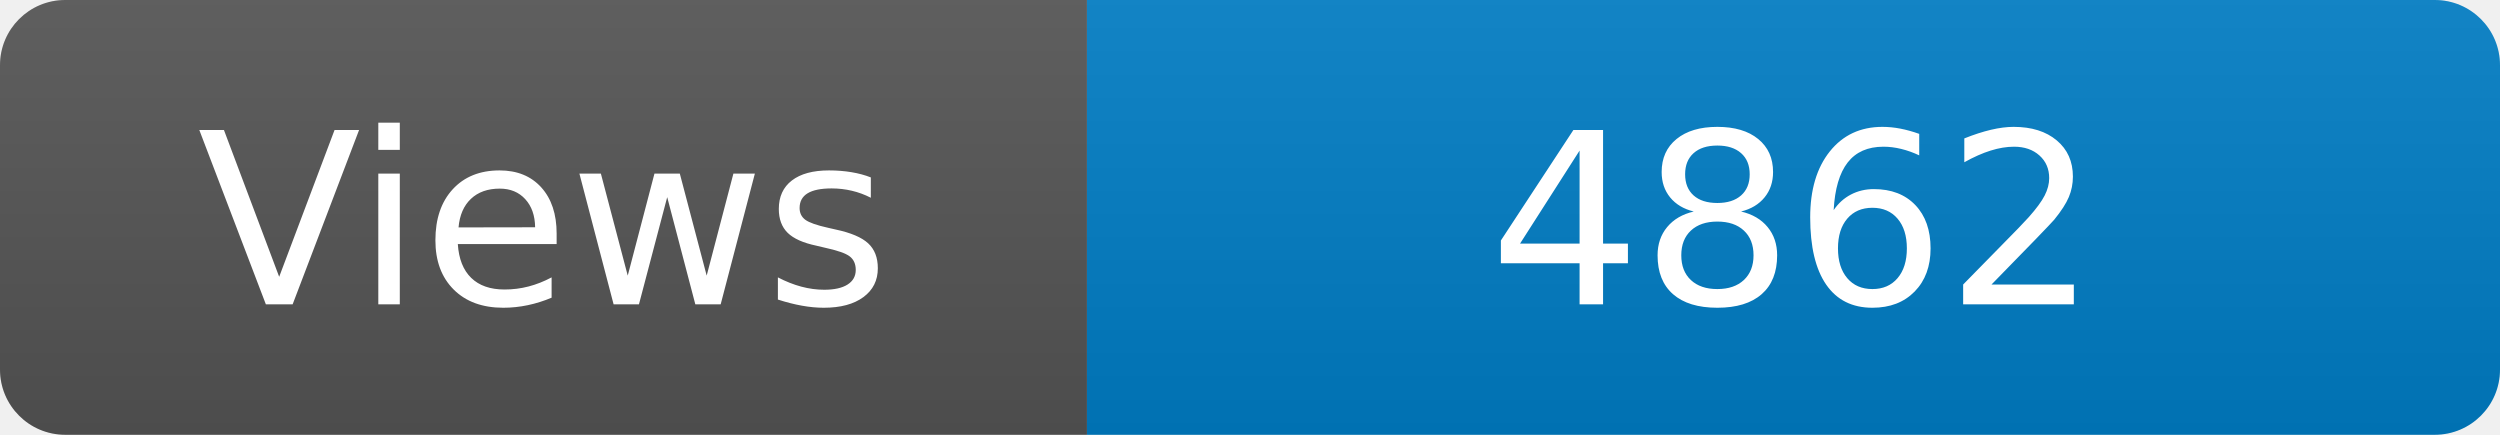
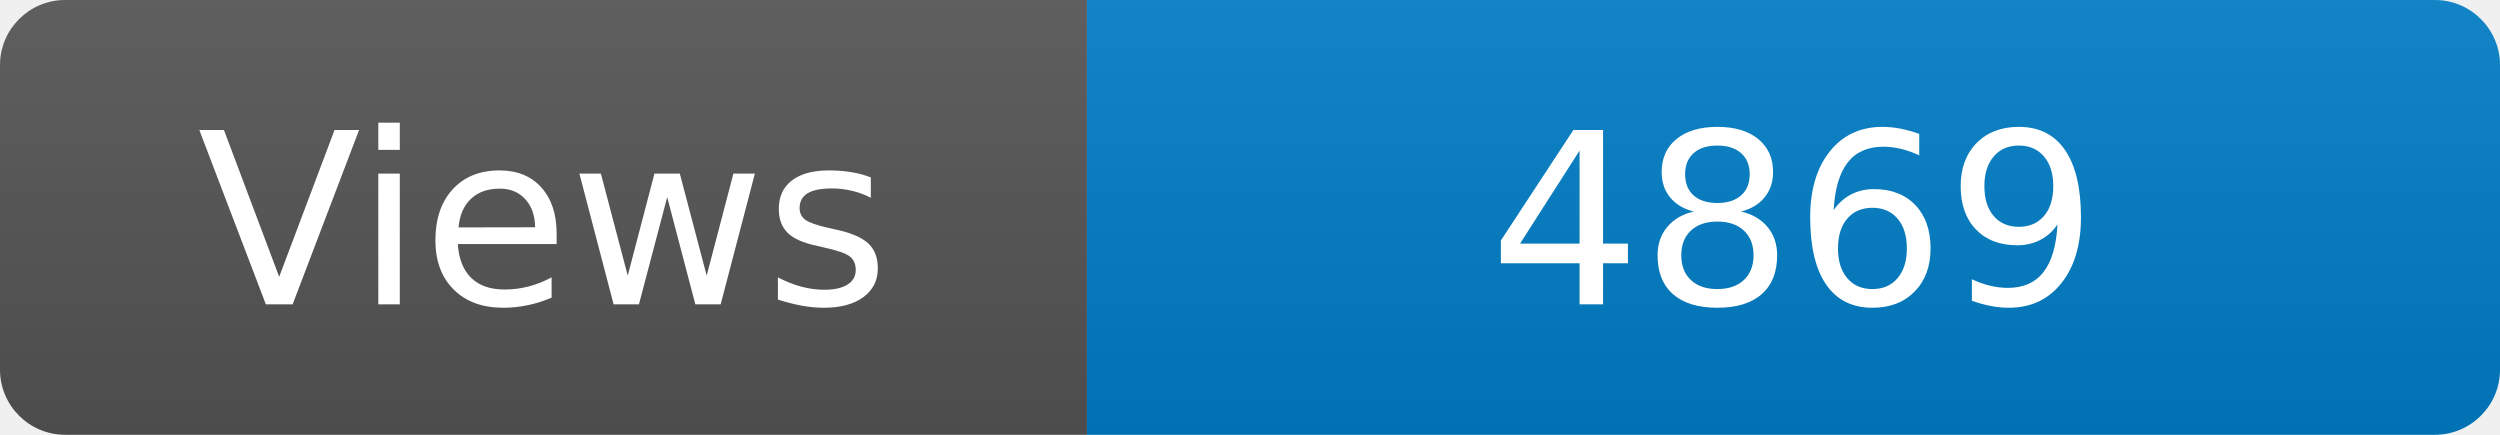
<svg xmlns="http://www.w3.org/2000/svg" width="115" height="20" role="img" aria-label="Maintained?: yes">
  <linearGradient id="s" x2="0" y2="100%">
    <stop offset="0" stop-color="#bbb" stop-opacity=".1" />
    <stop offset="1" stop-opacity=".1" />
  </linearGradient>
  <clipPath id="r">
    <rect width="115" height="20" rx="3" fill="#fff" />
  </clipPath>
  <g clip-path="url(#r)">
    <rect width="50" height="20" fill="#555" />
    <rect x="50" width="160" height="20" fill="#007ec6" />
    <rect width="115" height="20" fill="url(#s)" />
  </g>
  <g fill="#fff" text-anchor="middle" font-family="Verdana,Geneva,DejaVu Sans,sans-serif" font-size="110">
    <text x="250" y="140" transform="scale(.1)" fill="#fff">Views</text>
-     <text x="825" y="140" transform="scale(.1)" fill="#fff">4862</text>
+     <text x="825" y="140" transform="scale(.1)" fill="#fff">4869</text>
  </g>
</svg>
